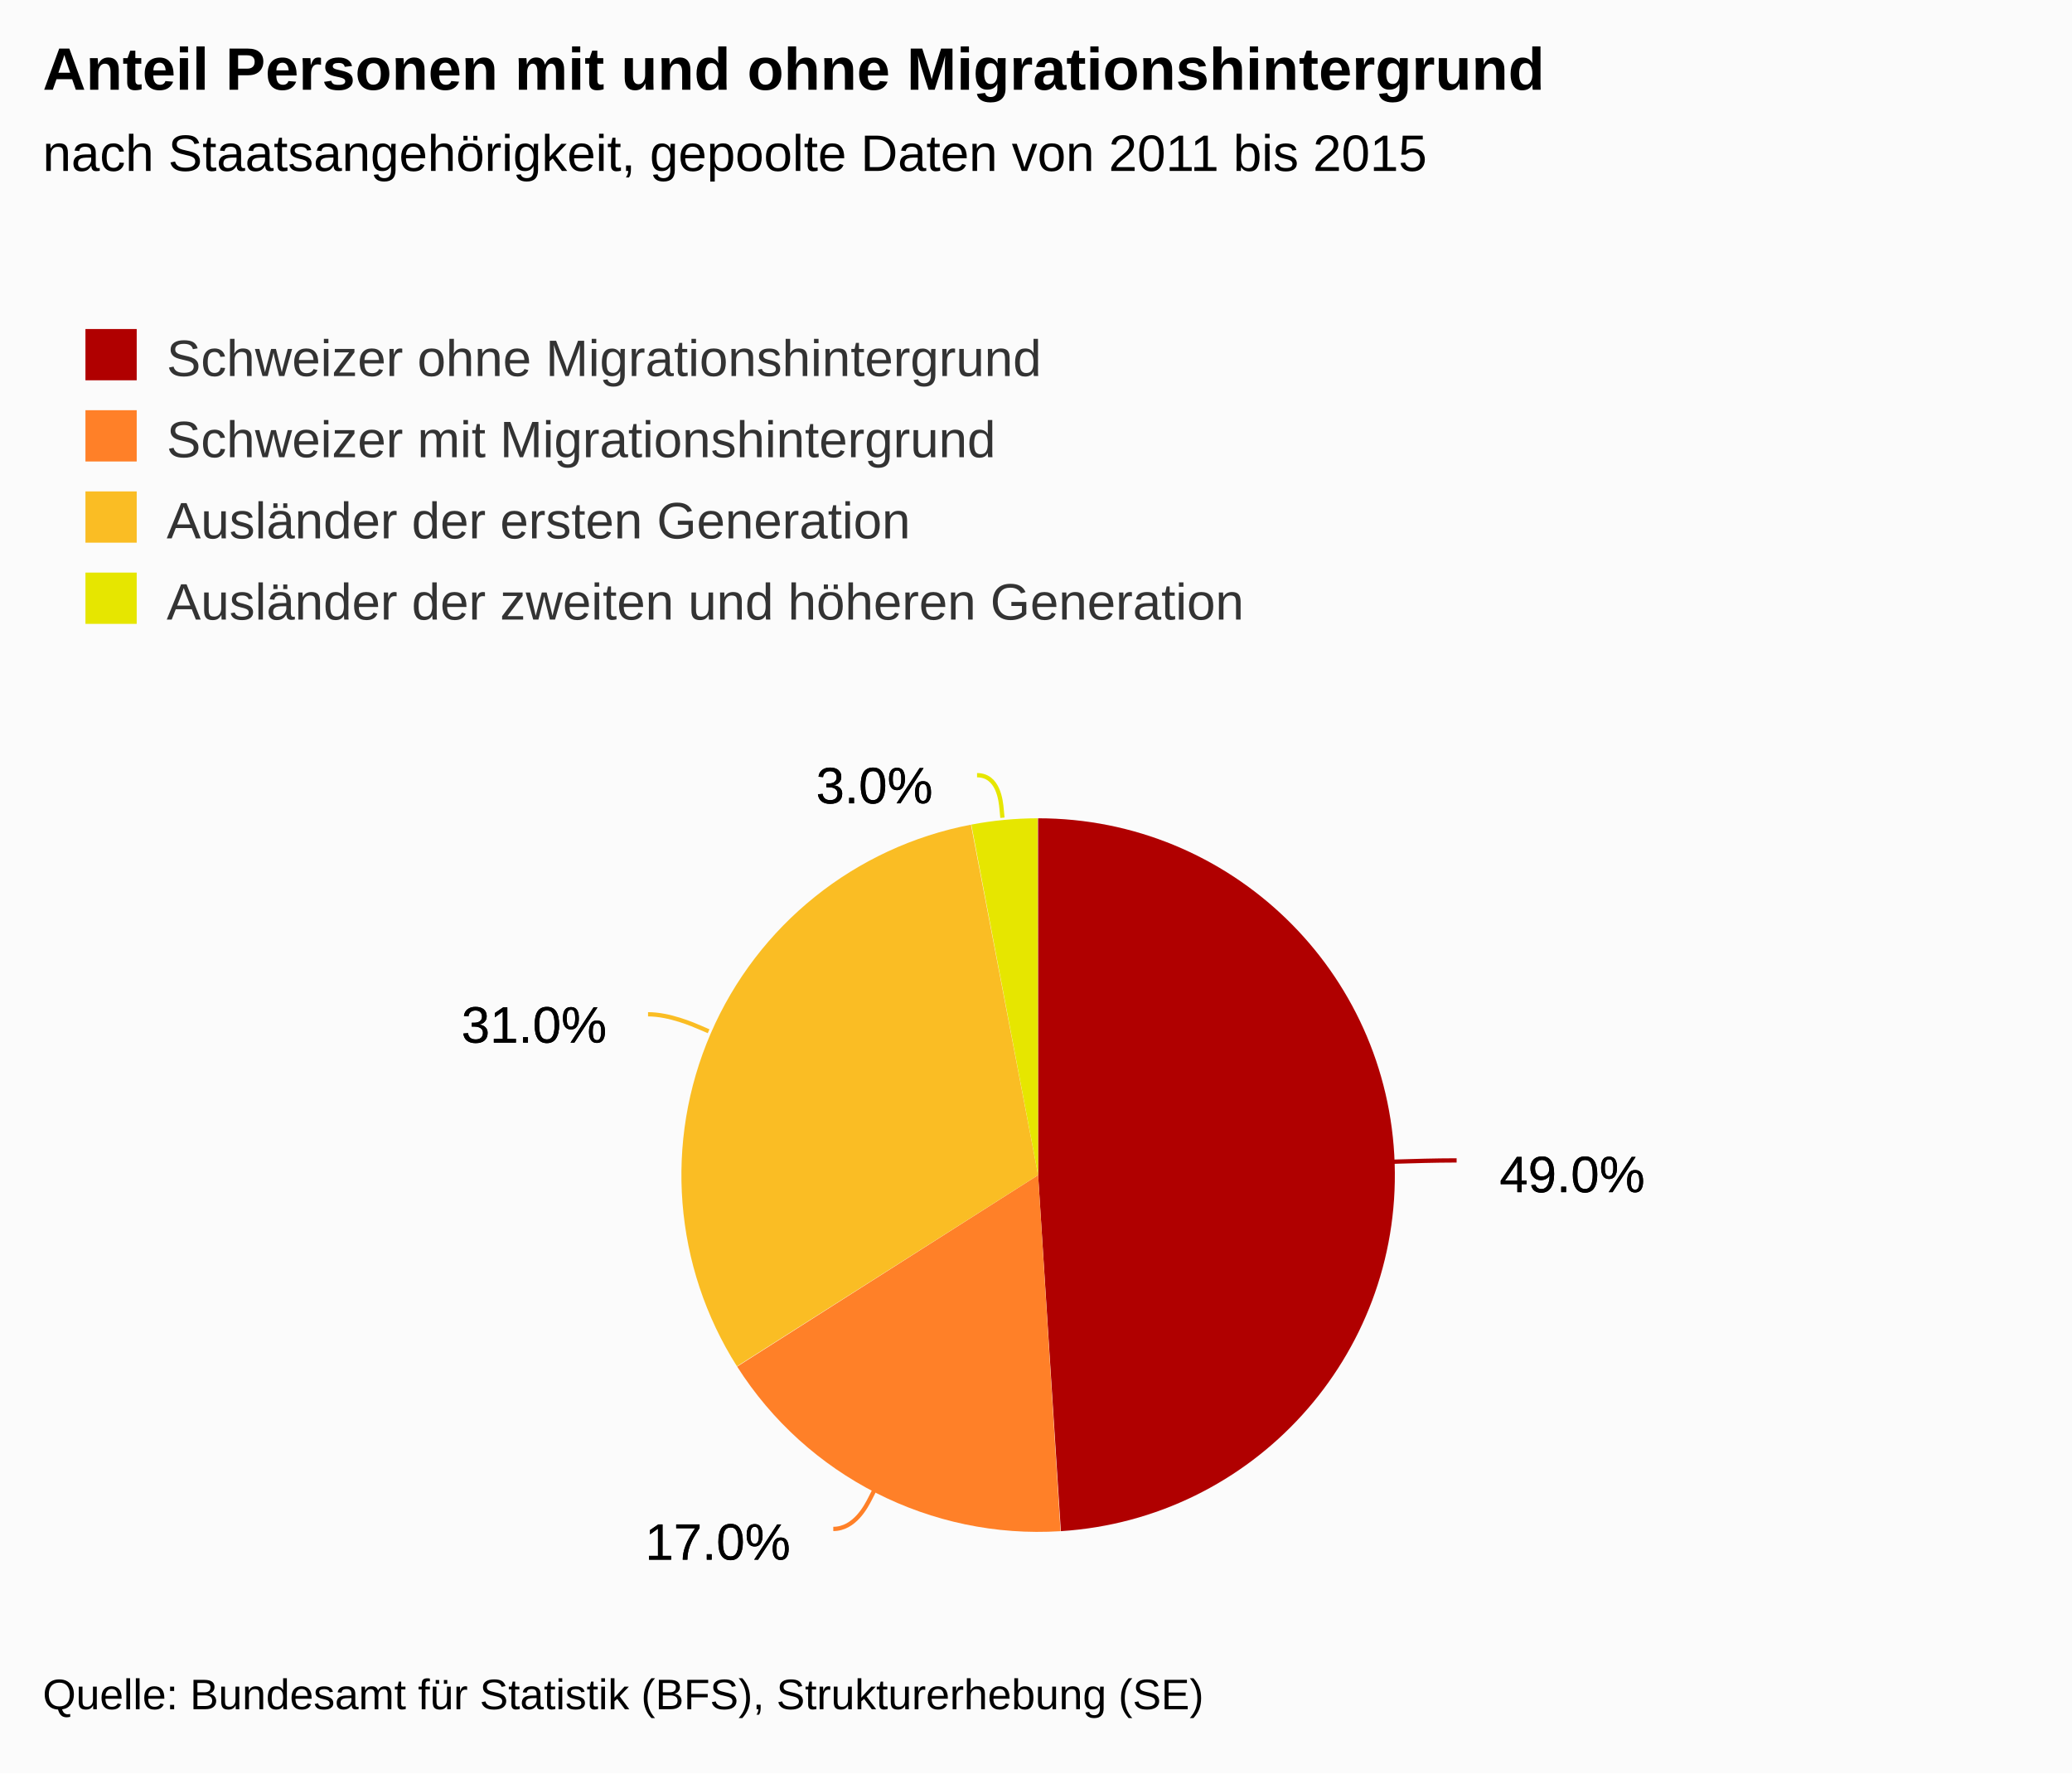
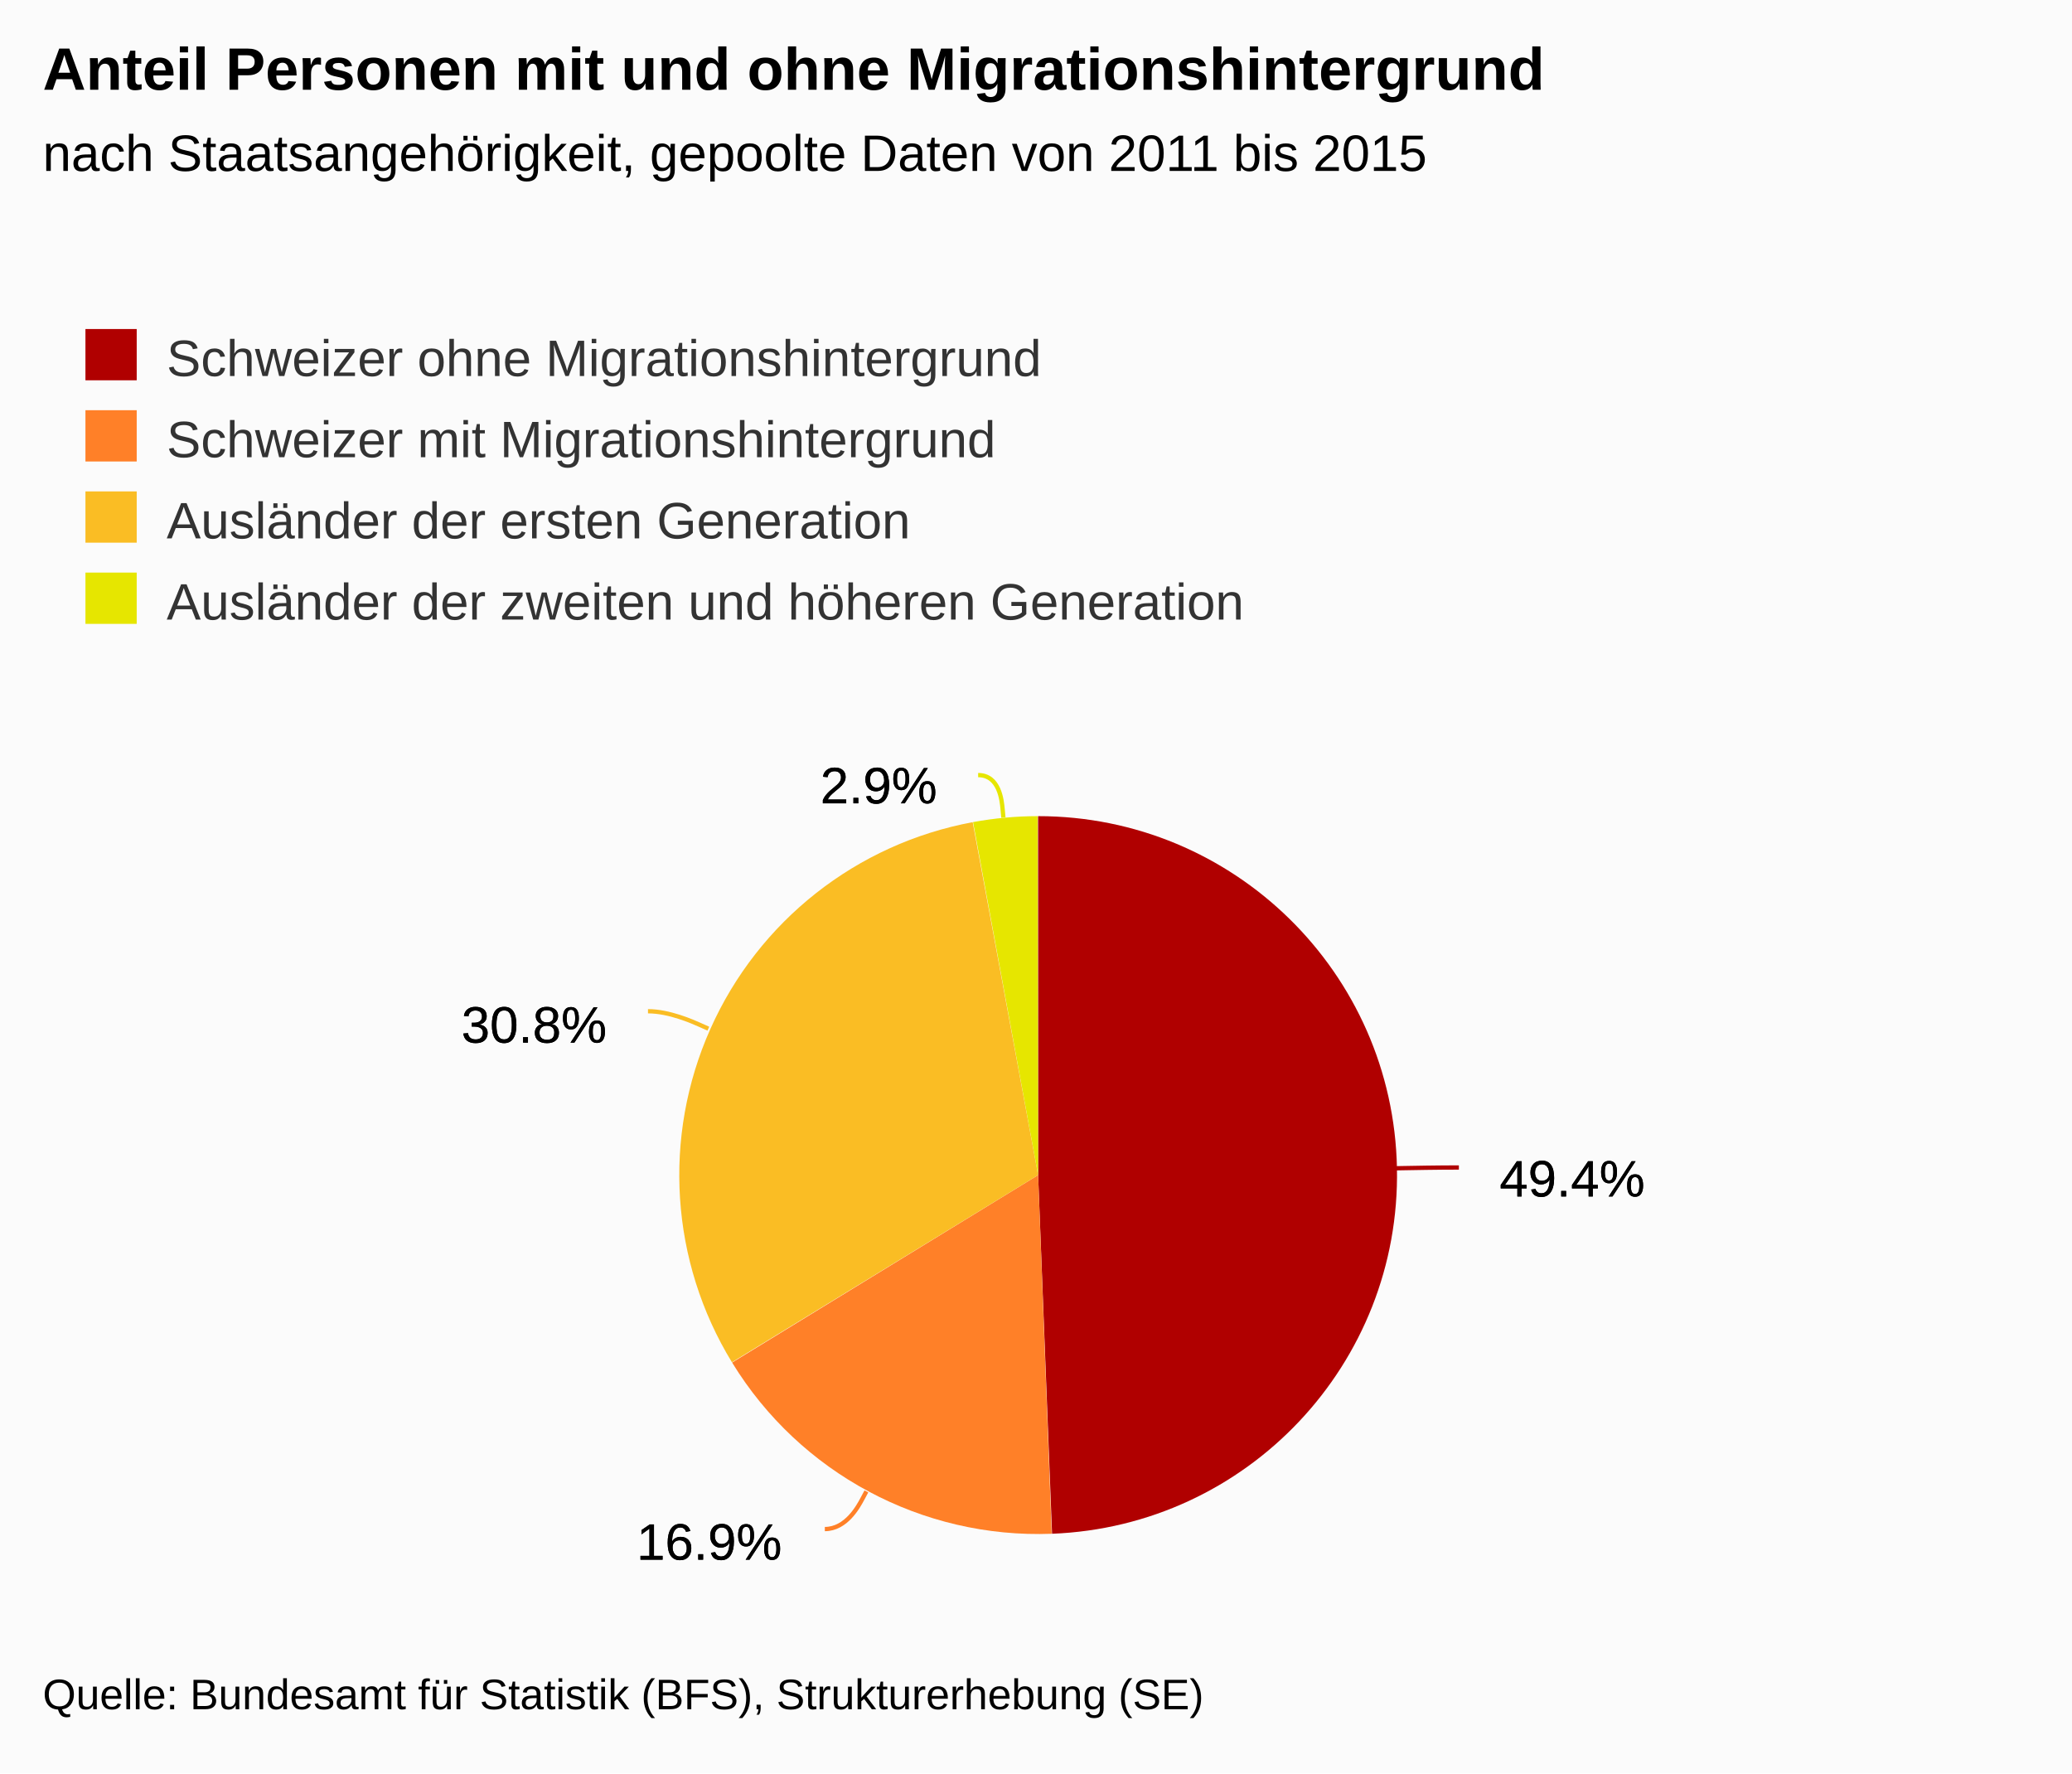
<svg xmlns="http://www.w3.org/2000/svg" version="1.1" class="highcharts-root" style="font-family:arial;font-size:12px;" viewBox="0 0 485 415">
  <defs>
    <clipPath>
      <rect x="0" y="0" width="465" height="201" fill="none" />
    </clipPath>
  </defs>
  <rect fill="#fbfbfb" class="highcharts-background" x="0" y="0" width="485" height="415" rx="0" ry="0" />
  <rect fill="none" class="highcharts-plot-background" x="10" y="169" width="465" height="201" />
  <g class="highcharts-pane-group" />
  <rect fill="none" class="highcharts-plot-border" x="10" y="169" width="465" height="201" />
  <g class="highcharts-series-group">
    <g class="highcharts-series highcharts-series-0 highcharts-pie-series highcharts-color-undefined " transform="translate(10,169) scale(1 1)">
-       <path fill="#B00000" d="M 232.983 22.5 A 83.5 83.5 0 0 1 238.323 189.33 L 233 106 A 0 0 0 0 0 233 106 Z" transform="translate(0,0)" stroke-linejoin="round" class="highcharts-point highcharts-color-0" />
-       <path fill="#FF8028" d="M 238.24 189.335 A 83.5 83.5 0 0 1 162.548 150.819 L 233 106 A 0 0 0 0 0 233 106 Z" transform="translate(0,0)" stroke-linejoin="round" class="highcharts-point highcharts-color-1" />
-       <path fill="#FABD24" d="M 162.503 150.749 A 83.5 83.5 0 0 1 217.28 23.993 L 233 106 A 0 0 0 0 0 233 106 Z" transform="translate(0,0)" stroke-linejoin="round" class="highcharts-point highcharts-color-2" />
-       <path fill="#E6E600" d="M 217.362 23.977 A 83.5 83.5 0 0 1 232.884 22.5 L 233 106 A 0 0 0 0 0 233 106 Z" transform="translate(0,0)" stroke-linejoin="round" class="highcharts-point highcharts-color-3" />
+       <path fill="#B00000" d="M 232.983 22 A 84 84 0 0 1 236.258 189.937 L 233 106 A 0 0 0 0 0 233 106 Z" transform="translate(0,0)" stroke-linejoin="round" class="highcharts-point highcharts-color-0" />
+       <path fill="#FF8028" d="M 236.174 189.94 A 84 84 0 0 1 161.37 149.877 L 233 106 A 0 0 0 0 0 233 106 Z" transform="translate(0,0)" stroke-linejoin="round" class="highcharts-point highcharts-color-1" />
+       <path fill="#FABD24" d="M 161.326 149.805 A 84 84 0 0 1 217.682 23.409 L 233 106 A 0 0 0 0 0 233 106 Z" transform="translate(0,0)" stroke-linejoin="round" class="highcharts-point highcharts-color-2" />
+       <path fill="#E6E600" d="M 217.764 23.393 A 84 84 0 0 1 232.883 22 L 233 106 A 0 0 0 0 0 233 106 Z" transform="translate(0,0)" stroke-linejoin="round" class="highcharts-point highcharts-color-3" />
    </g>
    <g class="highcharts-markers highcharts-series-0 highcharts-pie-series highcharts-color-undefined " transform="translate(10,169) scale(1 1)" />
  </g>
  <text x="10" text-anchor="start" class="highcharts-title" style="color:#000000;font-size:14px;font-weight:bold;fill:#000000;" y="21">
    <tspan>Anteil Personen mit und ohne Migrationshintergrund</tspan>
  </text>
  <text x="10" text-anchor="start" class="highcharts-subtitle" style="color:#000000;font-size:12px;font-weight:normal;font-family:arial;fill:#000000;" y="40">
    <tspan>nach Staatsangehörigkeit, gepoolte Daten von 2011 bis 2015</tspan>
  </text>
  <g class="highcharts-data-labels highcharts-series-0 highcharts-pie-series highcharts-color-undefined " visibility="visible" transform="translate(10,169) scale(1 1)">
-     <path fill="none" class="highcharts-data-label-connector highcharts-color-0" stroke="#B00000" stroke-width="1" d="M 330.954 102.563 C 325.954 102.563 319.957 102.752 317.958 102.814 L 315.959 102.877" />
-     <path fill="none" class="highcharts-data-label-connector highcharts-color-1" stroke="#FF8028" stroke-width="1" d="M 185.052 188.809 C 190.052 188.809 192.776 183.463 193.684 181.681 L 194.592 179.899" />
-     <path fill="none" class="highcharts-data-label-connector highcharts-color-2" stroke="#FABD24" stroke-width="1" d="M 141.69 68.367 C 146.69 68.367 152.196 70.75 154.032 71.544 L 155.867 72.338" />
-     <path fill="none" class="highcharts-data-label-connector highcharts-color-3" stroke="#E6E600" stroke-width="1" d="M 218.701 12.415 C 223.701 12.415 224.266 18.388 224.454 20.379 L 224.642 22.371" />
-     <g class="highcharts-label highcharts-data-label highcharts-data-label-color-0 " style="cursor:true;" transform="translate(336,93)">
+     <path fill="none" class="highcharts-data-label-connector highcharts-color-0" stroke="#B00000" stroke-width="1" d="M 331.483 104.222 C 326.483 104.222 320.484 104.336 318.485 104.374 L 316.485 104.411" />
+     <path fill="none" class="highcharts-data-label-connector highcharts-color-1" stroke="#FF8028" stroke-width="1" d="M 183.073 188.839 C 188.073 188.839 190.909 183.551 191.854 181.789 L 192.8 180.026" />
+     <path fill="none" class="highcharts-data-label-connector highcharts-color-2" stroke="#FABD24" stroke-width="1" d="M 141.677 67.655 C 146.677 67.655 152.155 70.102 153.981 70.918 L 155.807 71.734" />
+     <path fill="none" class="highcharts-data-label-connector highcharts-color-3" stroke="#E6E600" stroke-width="1" d="M 218.958 12.389 C 223.958 12.389 224.504 18.364 224.685 20.356 L 224.867 22.348" />
+     <g class="highcharts-label highcharts-data-label highcharts-data-label-color-0 " style="cursor:true;" transform="translate(336,94)">
      <text x="5" style="font-size:12px;font-weight:normal;color:black;fill:black;" y="17">
-         <tspan x="5" y="17" class="highcharts-text-outline" fill="black" stroke="black" stroke-width="0px" stroke-linejoin="round" style="">49.0%</tspan>
-         <tspan x="5" y="17">49.0%</tspan>
+         <tspan x="5" y="17" class="highcharts-text-outline" fill="black" stroke="black" stroke-width="0px" stroke-linejoin="round" style="">49.4%</tspan>
+         <tspan x="5" y="17">49.4%</tspan>
      </text>
    </g>
-     <g class="highcharts-label highcharts-data-label highcharts-data-label-color-1 " style="cursor:true;" transform="translate(136,179)">
+     <g class="highcharts-label highcharts-data-label highcharts-data-label-color-1 " style="cursor:true;" transform="translate(134,179)">
      <text x="5" style="font-size:12px;font-weight:normal;color:black;fill:black;" y="17">
-         <tspan x="5" y="17" class="highcharts-text-outline" fill="black" stroke="black" stroke-width="0px" stroke-linejoin="round">17.0%</tspan>
-         <tspan x="5" y="17">17.0%</tspan>
+         <tspan x="5" y="17" class="highcharts-text-outline" fill="black" stroke="black" stroke-width="0px" stroke-linejoin="round">16.9%</tspan>
+         <tspan x="5" y="17">16.9%</tspan>
      </text>
    </g>
    <g class="highcharts-label highcharts-data-label highcharts-data-label-color-2 " style="cursor:true;" transform="translate(93,58)">
      <text x="5" style="font-size:12px;font-weight:normal;color:black;fill:black;" y="17">
-         <tspan x="5" y="17" class="highcharts-text-outline" fill="black" stroke="black" stroke-width="0px" stroke-linejoin="round">31.0%</tspan>
-         <tspan x="5" y="17">31.0%</tspan>
+         <tspan x="5" y="17" class="highcharts-text-outline" fill="black" stroke="black" stroke-width="0px" stroke-linejoin="round">30.8%</tspan>
+         <tspan x="5" y="17">30.8%</tspan>
      </text>
    </g>
-     <g class="highcharts-label highcharts-data-label highcharts-data-label-color-3 " style="cursor:true;" transform="translate(176,2)">
+     <g class="highcharts-label highcharts-data-label highcharts-data-label-color-3 " style="cursor:true;" transform="translate(177,2)">
      <text x="5" style="font-size:12px;font-weight:normal;color:black;fill:black;" y="17">
-         <tspan x="5" y="17" class="highcharts-text-outline" fill="black" stroke="black" stroke-width="0px" stroke-linejoin="round" style="">3.0%</tspan>
-         <tspan x="5" y="17">3.0%</tspan>
+         <tspan x="5" y="17" class="highcharts-text-outline" fill="black" stroke="black" stroke-width="0px" stroke-linejoin="round" style="">2.9%</tspan>
+         <tspan x="5" y="17">2.9%</tspan>
      </text>
    </g>
  </g>
  <g class="highcharts-legend" transform="translate(10,65)">
    <rect fill="none" class="highcharts-legend-box" rx="0" ry="0" x="0" y="0" width="996" height="92" visibility="visible" />
    <g>
      <g>
        <g class="highcharts-legend-item highcharts-pie-series highcharts-color-0" transform="translate(8,8)">
          <text x="21" style="color:#333333;font-size:12px;font-weight:normal;cursor:pointer;fill:#333333;" text-anchor="start" y="15">
            <tspan>Schweizer ohne Migrationshintergrund</tspan>
          </text>
          <rect x="2" y="4" width="12" height="12" fill="#B00000" class="highcharts-point" />
        </g>
        <g class="highcharts-legend-item highcharts-pie-series highcharts-color-1" transform="translate(8,27)">
          <text x="21" y="15" style="color:#333333;font-size:12px;font-weight:normal;cursor:pointer;fill:#333333;" text-anchor="start">
            <tspan>Schweizer mit Migrationshintergrund</tspan>
          </text>
          <rect x="2" y="4" width="12" height="12" fill="#FF8028" class="highcharts-point" />
        </g>
        <g class="highcharts-legend-item highcharts-pie-series highcharts-color-2" transform="translate(8,46)">
          <text x="21" y="15" style="color:#333333;font-size:12px;font-weight:normal;cursor:pointer;fill:#333333;" text-anchor="start">
            <tspan>Ausländer der ersten Generation</tspan>
          </text>
          <rect x="2" y="4" width="12" height="12" fill="#FABD24" class="highcharts-point" />
        </g>
        <g class="highcharts-legend-item highcharts-pie-series highcharts-color-3" transform="translate(8,65)">
          <text x="21" y="15" style="color:#333333;font-size:12px;font-weight:normal;cursor:pointer;fill:#333333;" text-anchor="start">
            <tspan>Ausländer der zweiten und höheren Generation</tspan>
          </text>
          <rect x="2" y="4" width="12" height="12" fill="#E6E600" class="highcharts-point" />
        </g>
      </g>
    </g>
  </g>
  <text x="10" class="highcharts-credits" text-anchor="start" style="cursor:default;color:#000000;font-size:10px;fill:#000000;" y="400">
    <tspan>Quelle: Bundesamt für Statistik (BFS), Strukturerhebung (SE)</tspan>
  </text>
</svg>
